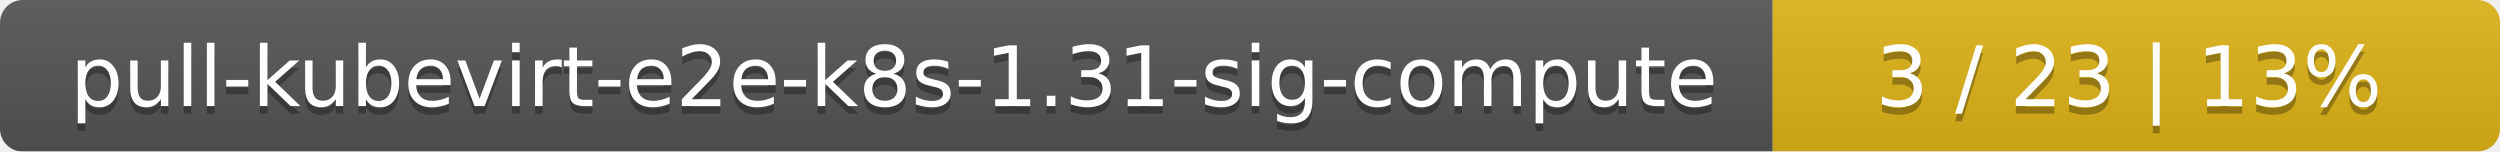
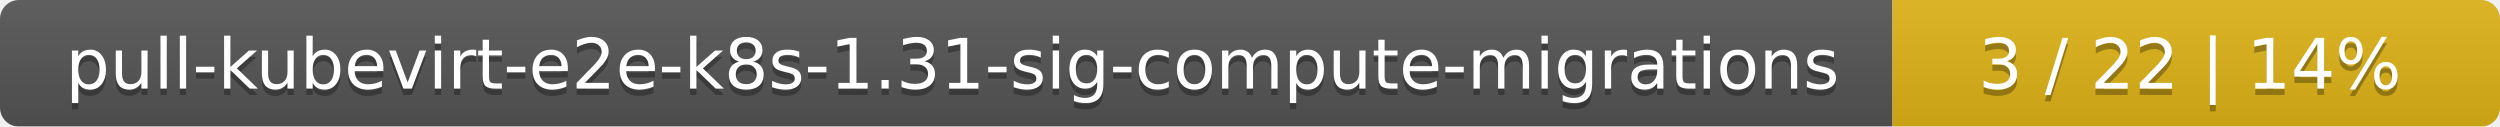
- <svg xmlns="http://www.w3.org/2000/svg" width="330" height="20">
+ <svg xmlns="http://www.w3.org/2000/svg" width="395" height="20">
  <linearGradient id="smooth" x2="0" y2="100%">
    <stop offset="0" stop-color="#bbb" stop-opacity=".1" />
    <stop offset="1" stop-opacity=".1" />
  </linearGradient>
  <mask id="round">
-     <rect width="330" height="20" rx="3" fill="#fff" />
+     <rect width="395" height="20" rx="3" fill="#fff" />
  </mask>
  <g mask="url(#round)">
-     <rect width="234" height="20" fill="#555" />
-     <rect x="234" width="96" height="20" fill="#dfb317" />
-     <rect width="330" height="20" fill="url(#smooth)" />
+     <rect width="299" height="20" fill="#555" />
+     <rect x="299" width="96" height="20" fill="#dfb317" />
+     <rect width="395" height="20" fill="url(#smooth)" />
  </g>
  <g fill="#fff" text-anchor="middle" font-family="DejaVu Sans,Verdana,Geneva,sans-serif" font-size="11">
-     <text x="118" y="15" fill="#010101" fill-opacity=".3">pull-kubevirt-e2e-k8s-1.31-sig-compute</text>
-     <text x="118" y="14">pull-kubevirt-e2e-k8s-1.31-sig-compute</text>
-     <text x="281" y="15" fill="#010101" fill-opacity=".3">3 / 23    |    13%</text>
-     <text x="281" y="14">3 / 23    |    13%</text>
+     <text x="150.5" y="15" fill="#010101" fill-opacity=".3">pull-kubevirt-e2e-k8s-1.31-sig-compute-migrations</text>
+     <text x="150.5" y="14">pull-kubevirt-e2e-k8s-1.31-sig-compute-migrations</text>
+     <text x="346" y="15" fill="#010101" fill-opacity=".3">3 / 22    |    14%</text>
+     <text x="346" y="14">3 / 22    |    14%</text>
  </g>
</svg>
